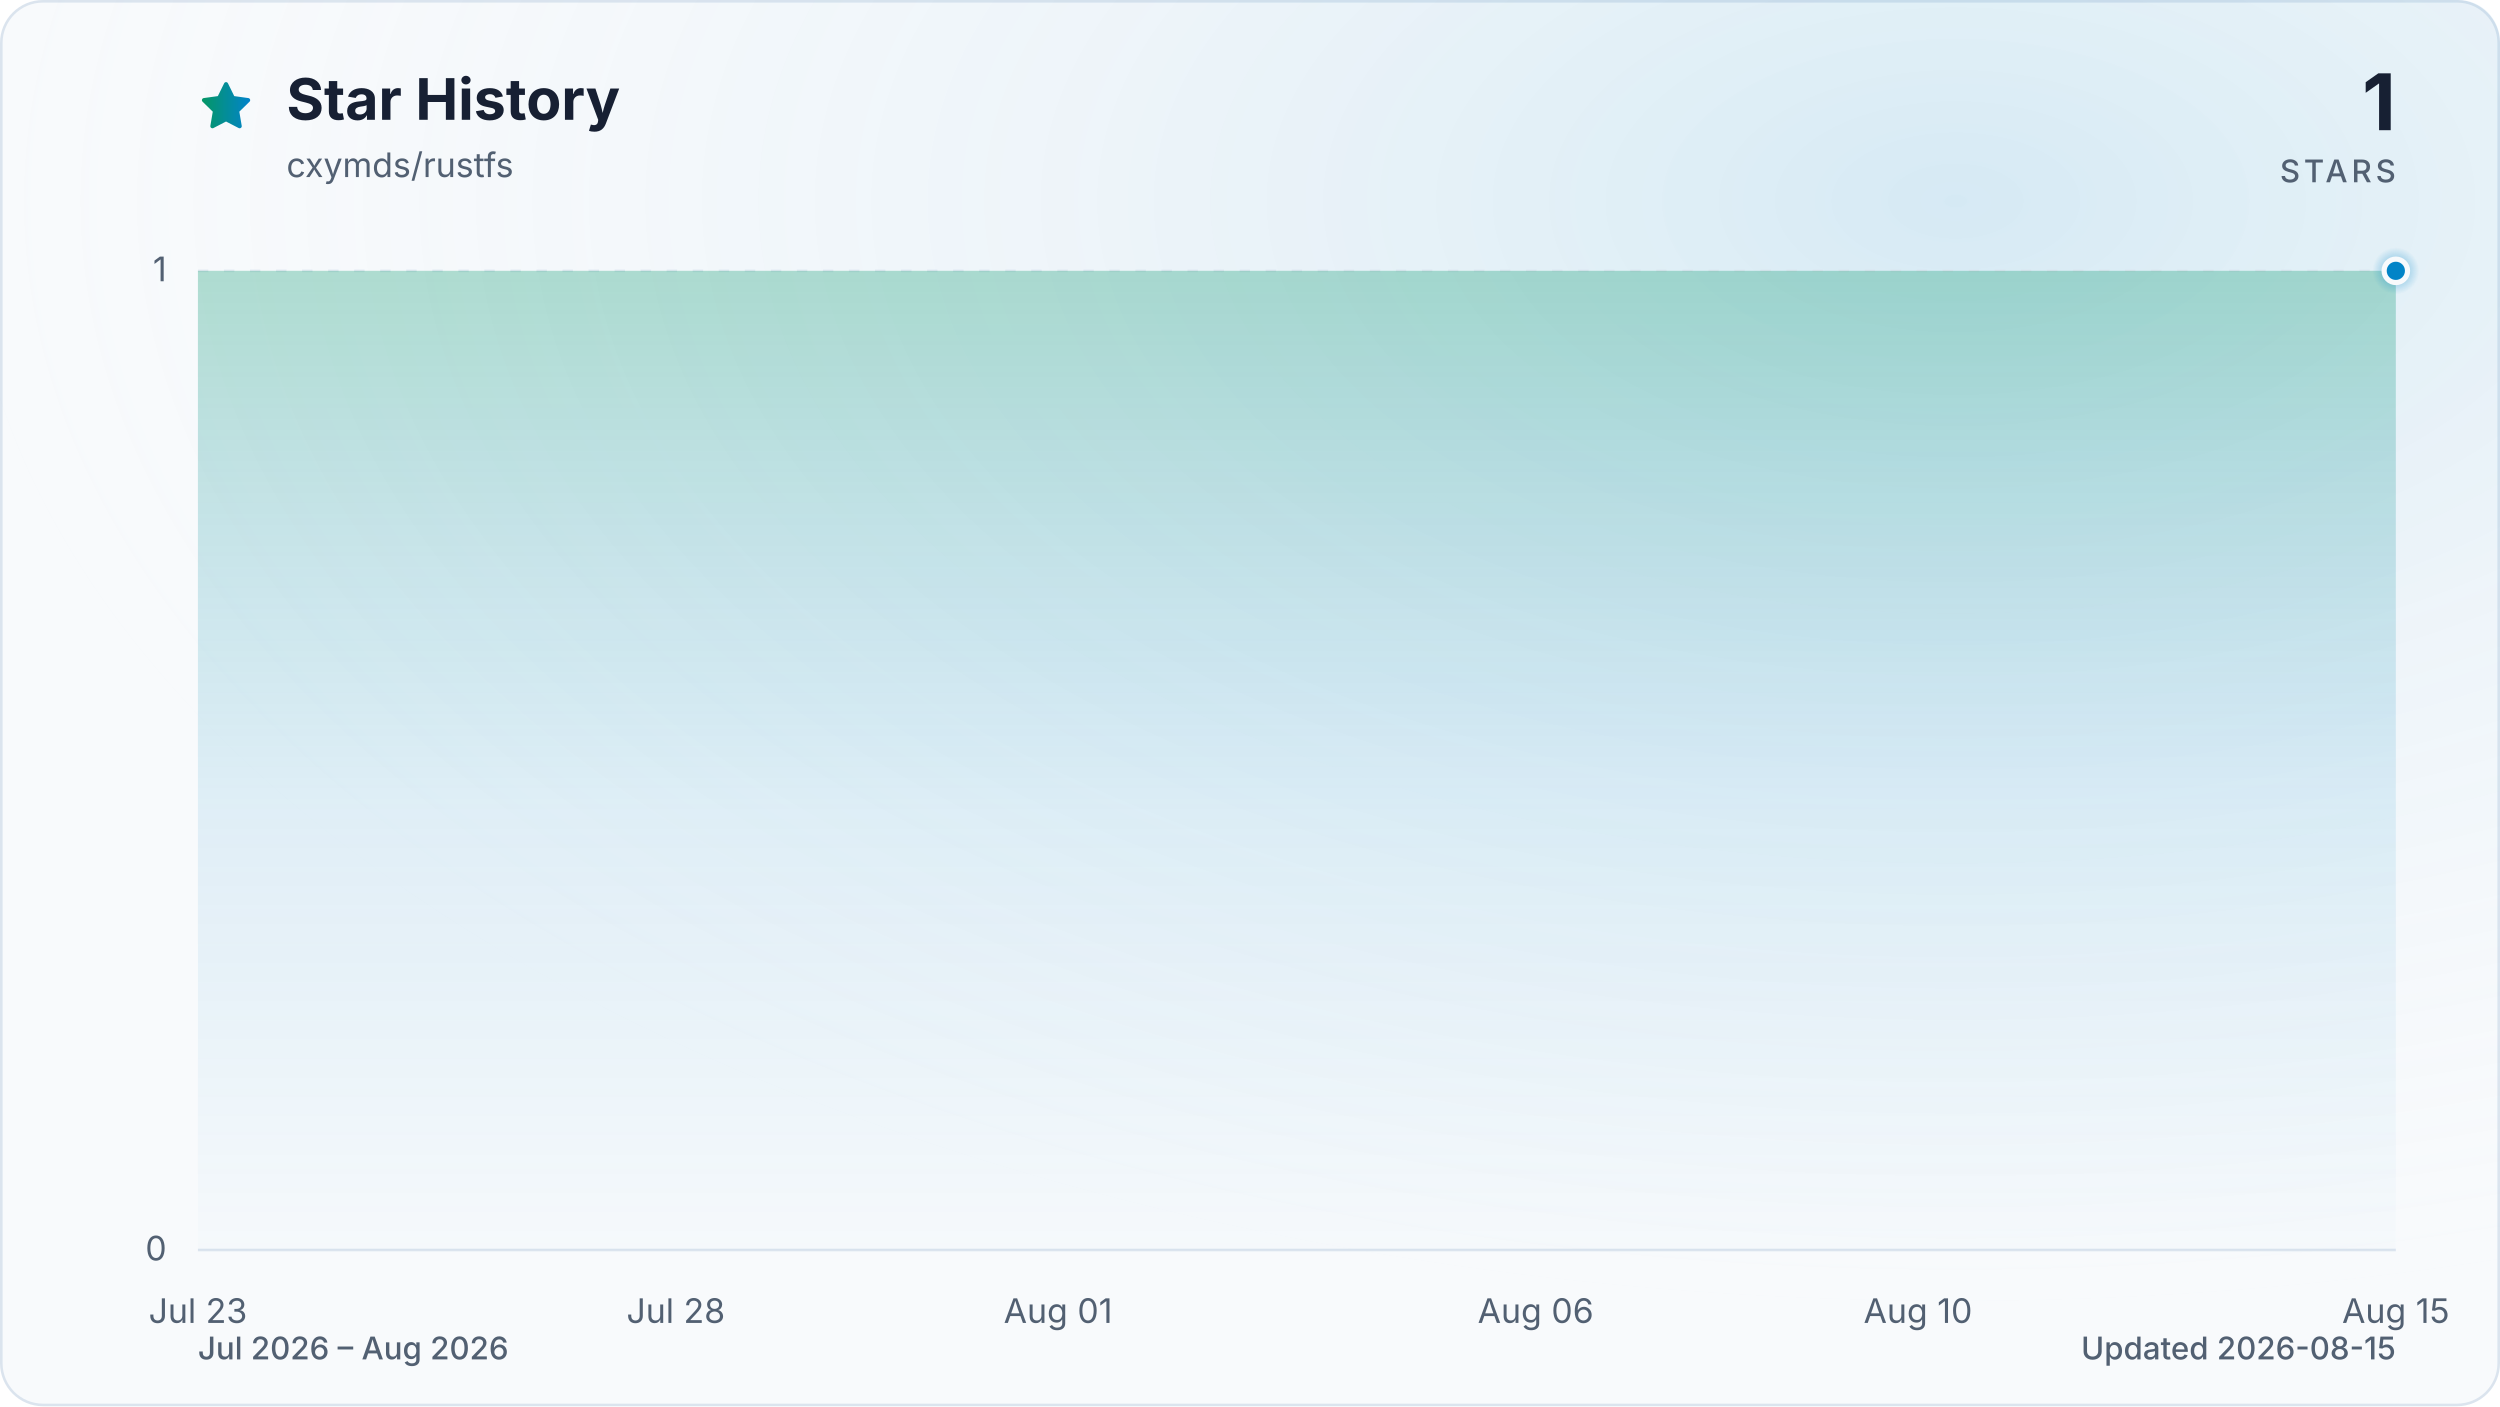
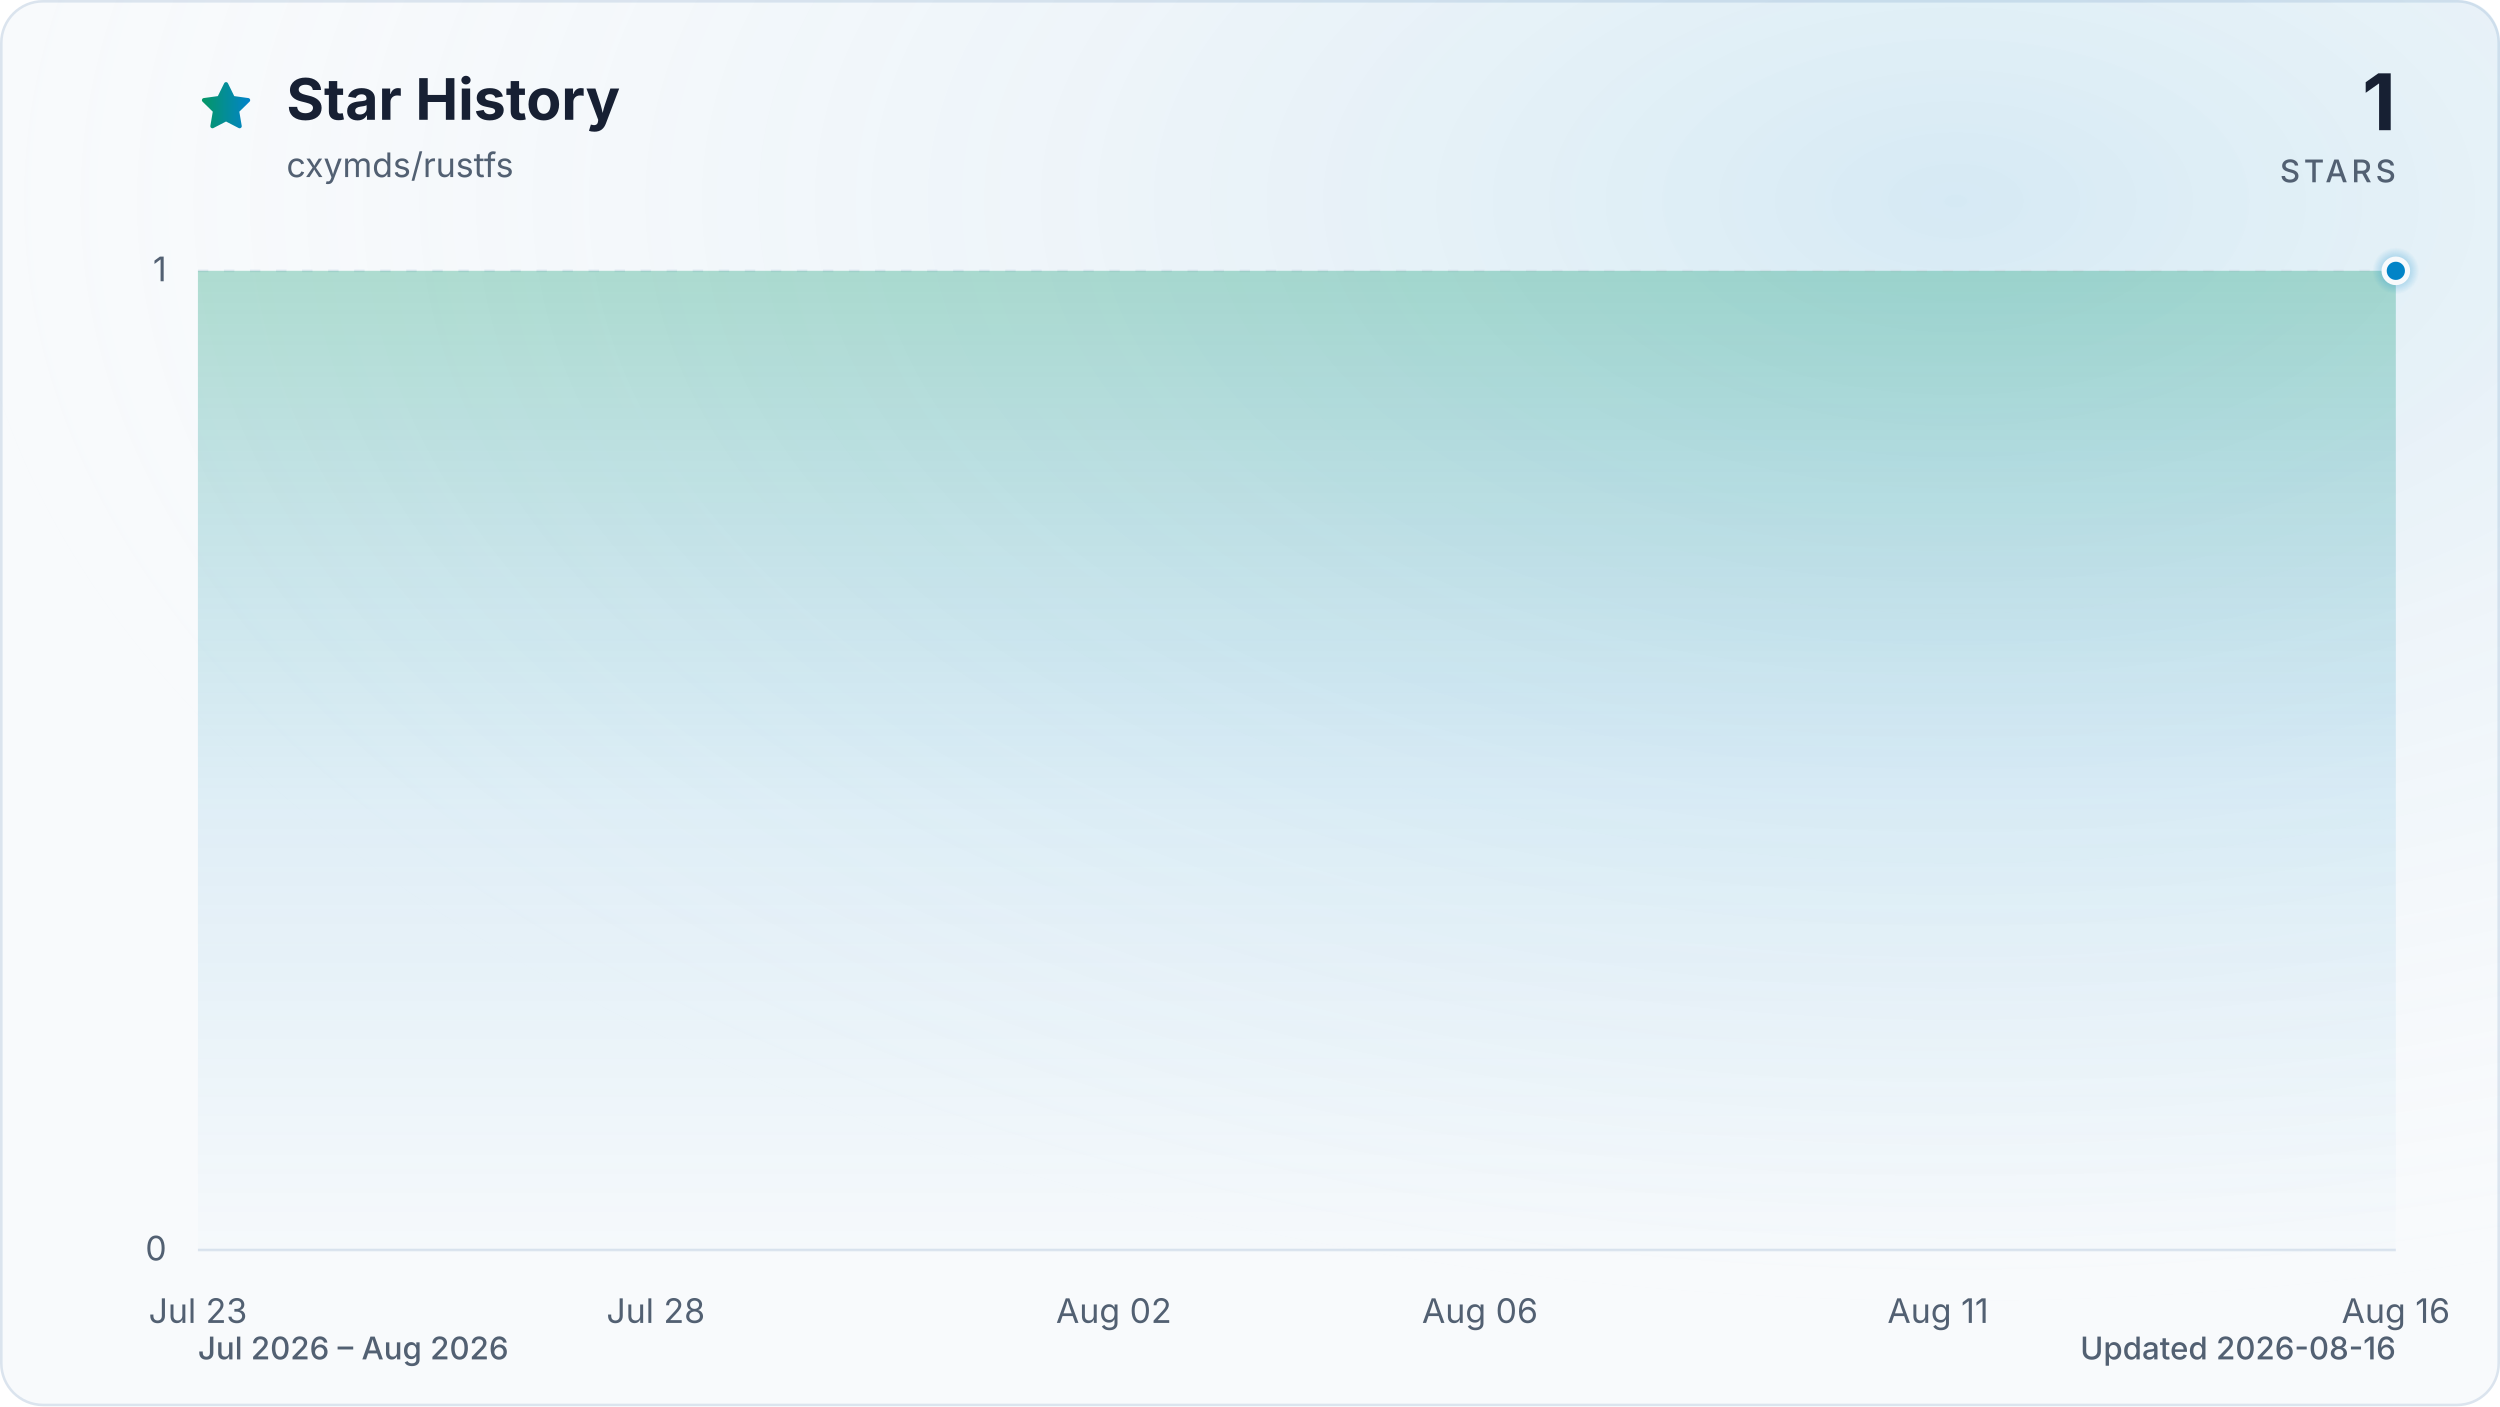
<svg xmlns="http://www.w3.org/2000/svg" viewBox="0 0 960 540" role="img" aria-labelledby="title description" data-style="gradient" data-variant="glow" data-animated="true">
  <defs>
    <linearGradient id="trend" x1="0" y1="0" x2="1" y2="0">
      <stop offset="0%" stop-color="#059669" />
      <stop offset="100%" stop-color="#0284c7" />
    </linearGradient>
    <linearGradient id="area" x1="0" y1="0" x2="0" y2="1">
      <stop offset="0%" stop-color="#059669" stop-opacity="0.30" />
      <stop offset="55%" stop-color="#0284c7" stop-opacity="0.10" />
      <stop offset="100%" stop-color="#0284c7" stop-opacity="0.01" />
    </linearGradient>
    <radialGradient id="marker-halo" cx="50%" cy="50%" r="50%">
      <stop offset="0%" stop-color="#0284c7" stop-opacity="0.55" />
      <stop offset="100%" stop-color="#0284c7" stop-opacity="0" />
    </radialGradient>
    <radialGradient id="surface-glow" cx="78%" cy="14%" r="80%">
      <stop offset="0%" stop-color="#0284c7" stop-opacity="0.14" />
      <stop offset="100%" stop-color="#f8fafc" stop-opacity="0" />
    </radialGradient>
    <filter id="trend-glow" x="-20%" y="-20%" width="140%" height="140%">
      <feGaussianBlur stdDeviation="7" />
    </filter>
  </defs>
  <style>
.trend-enter{transform-box:fill-box;transform-origin:center;animation:trend-enter 520ms cubic-bezier(0.16,1,0.3,1)}
.marker-enter{transform-box:fill-box;transform-origin:center;animation:marker-enter 320ms cubic-bezier(0.16,1,0.3,1) 200ms both}
.marker-pulse{transform-box:fill-box;transform-origin:center;animation:marker-pulse 2.6s ease-out infinite}
@keyframes trend-enter{from{opacity:.35;transform:translateY(10px)}to{opacity:1;transform:translateY(0)}}
@keyframes marker-enter{from{opacity:0;transform:scale(.4)}to{opacity:1;transform:scale(1)}}
@keyframes marker-pulse{0%{opacity:.5;transform:scale(.7)}70%,100%{opacity:0;transform:scale(2.1)}}
@media (prefers-reduced-motion:reduce){.trend-enter,.marker-enter,.marker-pulse{animation:none!important}}
@media (prefers-reduced-motion:reduce){.marker-pulse{opacity:0}}
</style>
  <rect x="0.5" y="0.5" width="959" height="539" fill="#f8fafc" stroke="#dbe4ee" stroke-width="1" rx="16" />
  <rect width="960" height="540" fill="url(#surface-glow)" rx="16" />
  <path d="M12 2.6l2.9 5.9 6.5.9-4.7 4.6 1.1 6.5-5.8-3-5.8 3 1.1-6.5-4.7-4.6 6.5-.9L12 2.6Z" transform="translate(76 30) scale(.9)" fill="url(#trend)" stroke="url(#trend)" stroke-width="1.8" stroke-linejoin="round" aria-hidden="true" />
  <text x="110" y="46" fill="#172033" font-family="ui-sans-serif, system-ui, -apple-system, BlinkMacSystemFont, 'Segoe UI', sans-serif" font-size="22" font-weight="700">Star History</text>
  <text x="110" y="68" fill="#526072" font-family="ui-sans-serif, system-ui, -apple-system, BlinkMacSystemFont, 'Segoe UI', sans-serif" font-size="13">cxymds/rustfs</text>
  <text x="920" y="50" fill="#172033" font-family="ui-sans-serif, system-ui, -apple-system, BlinkMacSystemFont, 'Segoe UI', sans-serif" font-size="30" font-weight="700" text-anchor="end">1</text>
  <text x="920" y="70" fill="#526072" font-family="ui-sans-serif, system-ui, -apple-system, BlinkMacSystemFont, 'Segoe UI', sans-serif" font-size="12" font-weight="500" letter-spacing="1.5" text-anchor="end">STARS</text>
  <line x1="76" y1="480.0" x2="920" y2="480.0" stroke="#dbe4ee" stroke-width="1" stroke-dasharray="0" opacity="1" />
  <text x="64" y="484.0" fill="#526072" font-family="ui-sans-serif, system-ui, -apple-system, BlinkMacSystemFont, 'Segoe UI', sans-serif" font-size="13" text-anchor="end">0</text>
  <line x1="76" y1="104.0" x2="920" y2="104.0" stroke="#dbe4ee" stroke-width="1" stroke-dasharray="4 6" opacity="0.7" />
  <text x="64" y="108.0" fill="#526072" font-family="ui-sans-serif, system-ui, -apple-system, BlinkMacSystemFont, 'Segoe UI', sans-serif" font-size="13" text-anchor="end">1</text>
  <text x="76.0" y="508" fill="#526072" font-family="ui-sans-serif, system-ui, -apple-system, BlinkMacSystemFont, 'Segoe UI', sans-serif" font-size="13" text-anchor="middle">Jul 23</text>
-   <text x="259.5" y="508" fill="#526072" font-family="ui-sans-serif, system-ui, -apple-system, BlinkMacSystemFont, 'Segoe UI', sans-serif" font-size="13" text-anchor="middle">Jul 28</text>
-   <text x="406.3" y="508" fill="#526072" font-family="ui-sans-serif, system-ui, -apple-system, BlinkMacSystemFont, 'Segoe UI', sans-serif" font-size="13" text-anchor="middle">Aug 01</text>
-   <text x="589.7" y="508" fill="#526072" font-family="ui-sans-serif, system-ui, -apple-system, BlinkMacSystemFont, 'Segoe UI', sans-serif" font-size="13" text-anchor="middle">Aug 06</text>
-   <text x="736.5" y="508" fill="#526072" font-family="ui-sans-serif, system-ui, -apple-system, BlinkMacSystemFont, 'Segoe UI', sans-serif" font-size="13" text-anchor="middle">Aug 10</text>
-   <text x="920.0" y="508" fill="#526072" font-family="ui-sans-serif, system-ui, -apple-system, BlinkMacSystemFont, 'Segoe UI', sans-serif" font-size="13" text-anchor="middle">Aug 15</text>
+   <text x="251.8" y="508" fill="#526072" font-family="ui-sans-serif, system-ui, -apple-system, BlinkMacSystemFont, 'Segoe UI', sans-serif" font-size="13" text-anchor="middle">Jul 28</text>
+   <text x="427.7" y="508" fill="#526072" font-family="ui-sans-serif, system-ui, -apple-system, BlinkMacSystemFont, 'Segoe UI', sans-serif" font-size="13" text-anchor="middle">Aug 02</text>
+   <text x="568.3" y="508" fill="#526072" font-family="ui-sans-serif, system-ui, -apple-system, BlinkMacSystemFont, 'Segoe UI', sans-serif" font-size="13" text-anchor="middle">Aug 06</text>
+   <text x="744.2" y="508" fill="#526072" font-family="ui-sans-serif, system-ui, -apple-system, BlinkMacSystemFont, 'Segoe UI', sans-serif" font-size="13" text-anchor="middle">Aug 11</text>
+   <text x="920.0" y="508" fill="#526072" font-family="ui-sans-serif, system-ui, -apple-system, BlinkMacSystemFont, 'Segoe UI', sans-serif" font-size="13" text-anchor="middle">Aug 16</text>
  <g class="trend-enter">
-     <path d="M 76.0 104.0 C 88.2 104.0, 100.5 104.0, 112.7 104.0 C 124.9 104.0, 137.2 104.0, 149.4 104.0 C 161.6 104.0, 173.9 104.0, 186.1 104.0 C 198.3 104.0, 210.6 104.0, 222.8 104.0 C 235.0 104.0, 247.2 104.0, 259.5 104.0 C 271.7 104.0, 283.9 104.0, 296.2 104.0 C 308.4 104.0, 320.6 104.0, 332.9 104.0 C 345.1 104.0, 357.3 104.0, 369.6 104.0 C 381.8 104.0, 394.0 104.0, 406.3 104.0 C 418.5 104.0, 430.7 104.0, 443.0 104.0 C 455.2 104.0, 467.4 104.0, 479.7 104.0 C 491.9 104.0, 504.1 104.0, 516.3 104.0 C 528.6 104.0, 540.8 104.0, 553.0 104.0 C 565.3 104.0, 577.5 104.0, 589.7 104.0 C 602.0 104.0, 614.2 104.0, 626.4 104.0 C 638.7 104.0, 650.9 104.0, 663.1 104.0 C 675.4 104.0, 687.6 104.0, 699.8 104.0 C 712.1 104.0, 724.3 104.0, 736.5 104.0 C 748.8 104.0, 761.0 104.0, 773.2 104.0 C 785.4 104.0, 797.7 104.0, 809.9 104.0 C 822.1 104.0, 834.4 104.0, 846.6 104.0 C 858.8 104.0, 871.1 104.0, 883.3 104.0 C 895.5 104.0, 907.8 104.0, 920.0 104.0 L 920.0 480.0 L 76.0 480.0 Z" fill="url(#area)" />
-     <path d="M 76.0 104.0 C 88.2 104.0, 100.5 104.0, 112.7 104.0 C 124.9 104.0, 137.2 104.0, 149.4 104.0 C 161.6 104.0, 173.9 104.0, 186.1 104.0 C 198.3 104.0, 210.6 104.0, 222.8 104.0 C 235.0 104.0, 247.2 104.0, 259.5 104.0 C 271.7 104.0, 283.9 104.0, 296.2 104.0 C 308.4 104.0, 320.6 104.0, 332.9 104.0 C 345.1 104.0, 357.3 104.0, 369.6 104.0 C 381.8 104.0, 394.0 104.0, 406.3 104.0 C 418.5 104.0, 430.7 104.0, 443.0 104.0 C 455.2 104.0, 467.4 104.0, 479.7 104.0 C 491.9 104.0, 504.1 104.0, 516.3 104.0 C 528.6 104.0, 540.8 104.0, 553.0 104.0 C 565.3 104.0, 577.5 104.0, 589.7 104.0 C 602.0 104.0, 614.2 104.0, 626.4 104.0 C 638.7 104.0, 650.9 104.0, 663.1 104.0 C 675.4 104.0, 687.6 104.0, 699.8 104.0 C 712.1 104.0, 724.3 104.0, 736.5 104.0 C 748.8 104.0, 761.0 104.0, 773.2 104.0 C 785.4 104.0, 797.7 104.0, 809.9 104.0 C 822.1 104.0, 834.4 104.0, 846.6 104.0 C 858.8 104.0, 871.1 104.0, 883.3 104.0 C 895.5 104.0, 907.8 104.0, 920.0 104.0" fill="none" stroke="url(#trend)" stroke-width="12" stroke-linecap="round" stroke-linejoin="round" opacity="0.16" filter="url(#trend-glow)" />
-     <path d="M 76.0 104.0 C 88.2 104.0, 100.5 104.0, 112.7 104.0 C 124.9 104.0, 137.2 104.0, 149.4 104.0 C 161.6 104.0, 173.9 104.0, 186.1 104.0 C 198.3 104.0, 210.6 104.0, 222.8 104.0 C 235.0 104.0, 247.2 104.0, 259.5 104.0 C 271.7 104.0, 283.9 104.0, 296.2 104.0 C 308.4 104.0, 320.6 104.0, 332.9 104.0 C 345.1 104.0, 357.3 104.0, 369.6 104.0 C 381.8 104.0, 394.0 104.0, 406.3 104.0 C 418.5 104.0, 430.7 104.0, 443.0 104.0 C 455.2 104.0, 467.4 104.0, 479.7 104.0 C 491.9 104.0, 504.1 104.0, 516.3 104.0 C 528.6 104.0, 540.8 104.0, 553.0 104.0 C 565.3 104.0, 577.5 104.0, 589.7 104.0 C 602.0 104.0, 614.2 104.0, 626.4 104.0 C 638.7 104.0, 650.9 104.0, 663.1 104.0 C 675.4 104.0, 687.6 104.0, 699.8 104.0 C 712.1 104.0, 724.3 104.0, 736.5 104.0 C 748.8 104.0, 761.0 104.0, 773.2 104.0 C 785.4 104.0, 797.7 104.0, 809.9 104.0 C 822.1 104.0, 834.4 104.0, 846.6 104.0 C 858.8 104.0, 871.1 104.0, 883.3 104.0 C 895.5 104.0, 907.8 104.0, 920.0 104.0" fill="none" stroke="url(#trend)" stroke-width="3" stroke-linecap="round" stroke-linejoin="round" />
+     <path d="M 76.0 104.0 C 87.7 104.0, 99.4 104.0, 111.2 104.0 C 122.9 104.0, 134.6 104.0, 146.3 104.0 C 158.1 104.0, 169.8 104.0, 181.5 104.0 C 193.2 104.0, 204.9 104.0, 216.7 104.0 C 228.4 104.0, 240.1 104.0, 251.8 104.0 C 263.6 104.0, 275.3 104.0, 287.0 104.0 C 298.7 104.0, 310.4 104.0, 322.2 104.0 C 333.9 104.0, 345.6 104.0, 357.3 104.0 C 369.1 104.0, 380.8 104.0, 392.5 104.0 C 404.2 104.0, 415.9 104.0, 427.7 104.0 C 439.4 104.0, 451.1 104.0, 462.8 104.0 C 474.6 104.0, 486.3 104.0, 498.0 104.0 C 509.7 104.0, 521.4 104.0, 533.2 104.0 C 544.9 104.0, 556.6 104.0, 568.3 104.0 C 580.1 104.0, 591.8 104.0, 603.5 104.0 C 615.2 104.0, 626.9 104.0, 638.7 104.0 C 650.4 104.0, 662.1 104.0, 673.8 104.0 C 685.6 104.0, 697.3 104.0, 709.0 104.0 C 720.7 104.0, 732.4 104.0, 744.2 104.0 C 755.9 104.0, 767.6 104.0, 779.3 104.0 C 791.1 104.0, 802.8 104.0, 814.5 104.0 C 826.2 104.0, 837.9 104.0, 849.7 104.0 C 861.4 104.0, 873.1 104.0, 884.8 104.0 C 896.6 104.0, 908.3 104.0, 920.0 104.0 L 920.0 480.0 L 76.0 480.0 Z" fill="url(#area)" />
+     <path d="M 76.0 104.0 C 87.7 104.0, 99.4 104.0, 111.2 104.0 C 122.9 104.0, 134.6 104.0, 146.3 104.0 C 158.1 104.0, 169.8 104.0, 181.5 104.0 C 193.2 104.0, 204.9 104.0, 216.7 104.0 C 228.4 104.0, 240.1 104.0, 251.8 104.0 C 263.6 104.0, 275.3 104.0, 287.0 104.0 C 298.7 104.0, 310.4 104.0, 322.2 104.0 C 333.9 104.0, 345.6 104.0, 357.3 104.0 C 369.1 104.0, 380.8 104.0, 392.5 104.0 C 404.2 104.0, 415.9 104.0, 427.7 104.0 C 439.4 104.0, 451.1 104.0, 462.8 104.0 C 474.6 104.0, 486.3 104.0, 498.0 104.0 C 509.7 104.0, 521.4 104.0, 533.2 104.0 C 544.9 104.0, 556.6 104.0, 568.3 104.0 C 580.1 104.0, 591.8 104.0, 603.5 104.0 C 615.2 104.0, 626.9 104.0, 638.7 104.0 C 650.4 104.0, 662.1 104.0, 673.8 104.0 C 685.6 104.0, 697.3 104.0, 709.0 104.0 C 720.7 104.0, 732.4 104.0, 744.2 104.0 C 755.9 104.0, 767.6 104.0, 779.3 104.0 C 791.1 104.0, 802.8 104.0, 814.5 104.0 C 826.2 104.0, 837.9 104.0, 849.7 104.0 C 861.4 104.0, 873.1 104.0, 884.8 104.0 C 896.6 104.0, 908.3 104.0, 920.0 104.0" fill="none" stroke="url(#trend)" stroke-width="12" stroke-linecap="round" stroke-linejoin="round" opacity="0.16" filter="url(#trend-glow)" />
+     <path d="M 76.0 104.0 C 87.7 104.0, 99.4 104.0, 111.2 104.0 C 122.9 104.0, 134.6 104.0, 146.3 104.0 C 158.1 104.0, 169.8 104.0, 181.5 104.0 C 193.2 104.0, 204.9 104.0, 216.7 104.0 C 228.4 104.0, 240.1 104.0, 251.8 104.0 C 263.6 104.0, 275.3 104.0, 287.0 104.0 C 298.7 104.0, 310.4 104.0, 322.2 104.0 C 333.9 104.0, 345.6 104.0, 357.3 104.0 C 369.1 104.0, 380.8 104.0, 392.5 104.0 C 404.2 104.0, 415.9 104.0, 427.7 104.0 C 439.4 104.0, 451.1 104.0, 462.8 104.0 C 474.6 104.0, 486.3 104.0, 498.0 104.0 C 509.7 104.0, 521.4 104.0, 533.2 104.0 C 544.9 104.0, 556.6 104.0, 568.3 104.0 C 580.1 104.0, 591.8 104.0, 603.5 104.0 C 615.2 104.0, 626.9 104.0, 638.7 104.0 C 650.4 104.0, 662.1 104.0, 673.8 104.0 C 685.6 104.0, 697.3 104.0, 709.0 104.0 C 720.7 104.0, 732.4 104.0, 744.2 104.0 C 755.9 104.0, 767.6 104.0, 779.3 104.0 C 791.1 104.0, 802.8 104.0, 814.5 104.0 C 826.2 104.0, 837.9 104.0, 849.7 104.0 C 861.4 104.0, 873.1 104.0, 884.8 104.0 C 896.6 104.0, 908.3 104.0, 920.0 104.0" fill="none" stroke="url(#trend)" stroke-width="3" stroke-linecap="round" stroke-linejoin="round" />
  </g>
  <g class="marker-enter">
    <circle class="marker-pulse" cx="920.0" cy="104.0" r="9" fill="url(#marker-halo)" />
    <circle cx="920.0" cy="104.0" r="4.5" fill="#0284c7" stroke="#f8fafc" stroke-width="2" />
  </g>
  <text x="76" y="522" fill="#526072" font-family="ui-sans-serif, system-ui, -apple-system, BlinkMacSystemFont, 'Segoe UI', sans-serif" font-size="12" font-weight="500">Jul 2026 – Aug 2026</text>
-   <text x="920" y="522" fill="#526072" font-family="ui-sans-serif, system-ui, -apple-system, BlinkMacSystemFont, 'Segoe UI', sans-serif" font-size="12" font-weight="500" text-anchor="end">Updated 2026-08-15</text>
+   <text x="920" y="522" fill="#526072" font-family="ui-sans-serif, system-ui, -apple-system, BlinkMacSystemFont, 'Segoe UI', sans-serif" font-size="12" font-weight="500" text-anchor="end">Updated 2026-08-16</text>
</svg>
